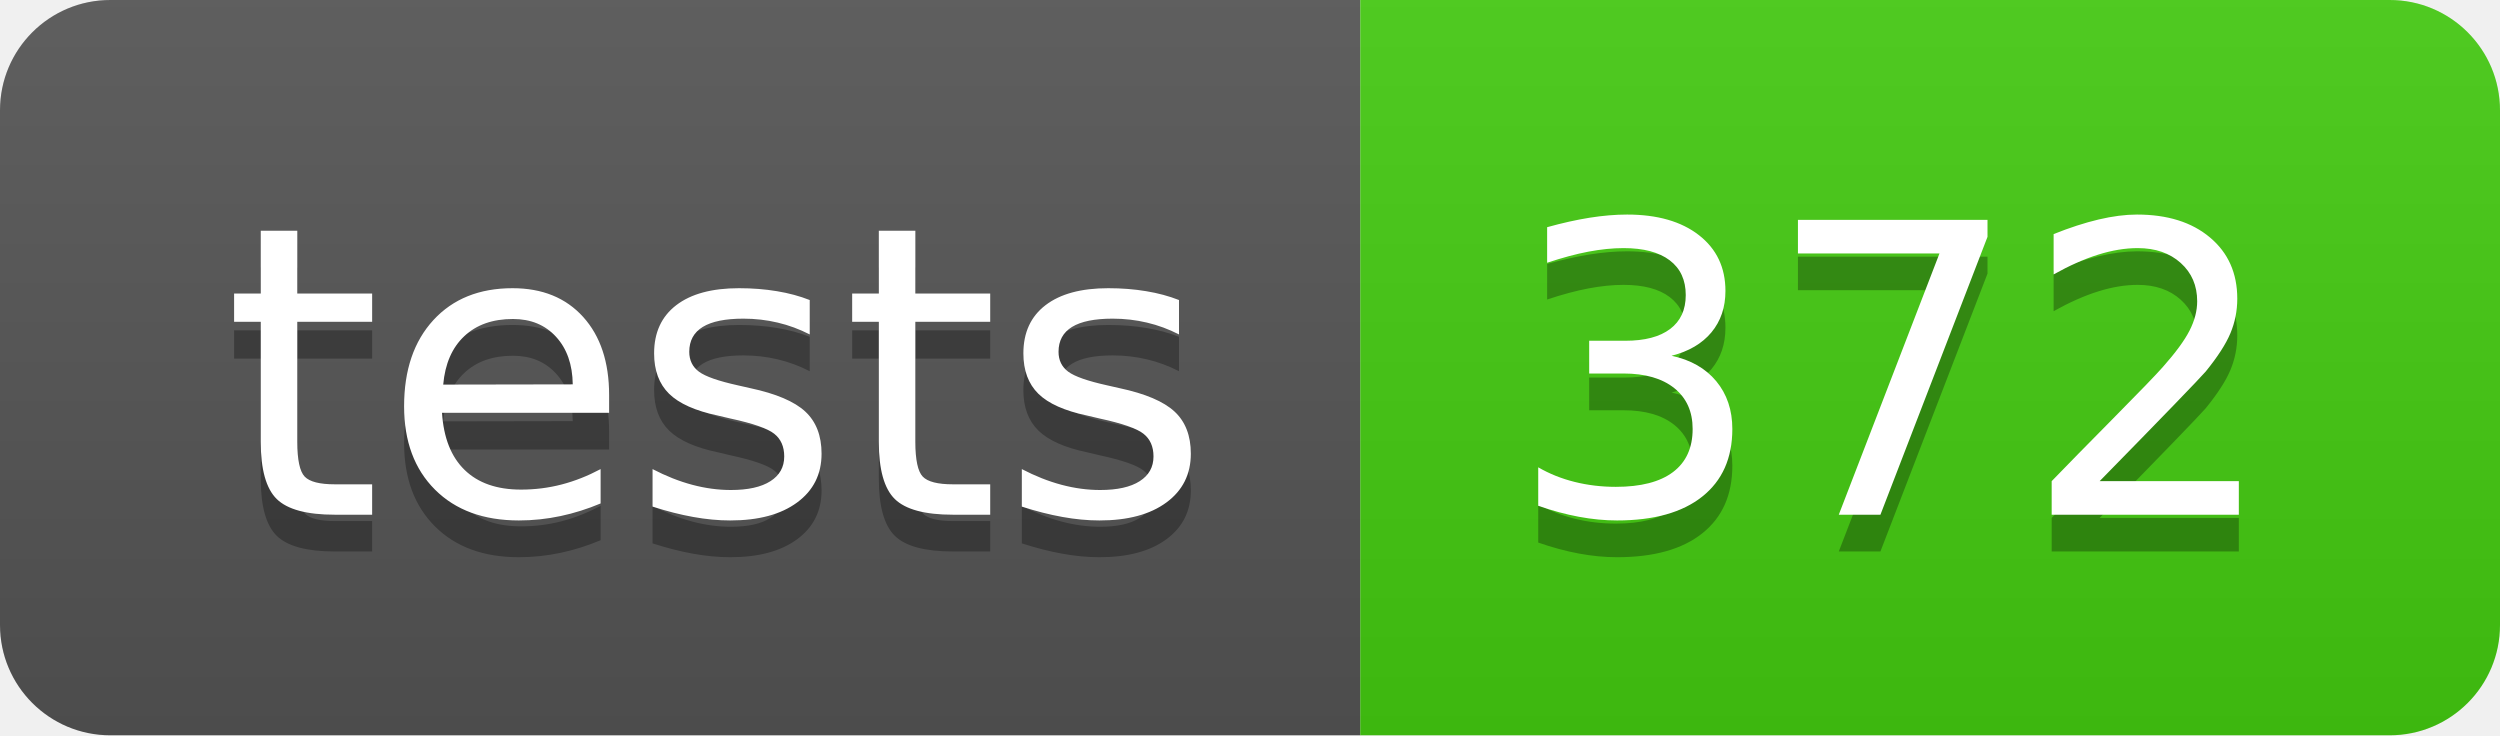
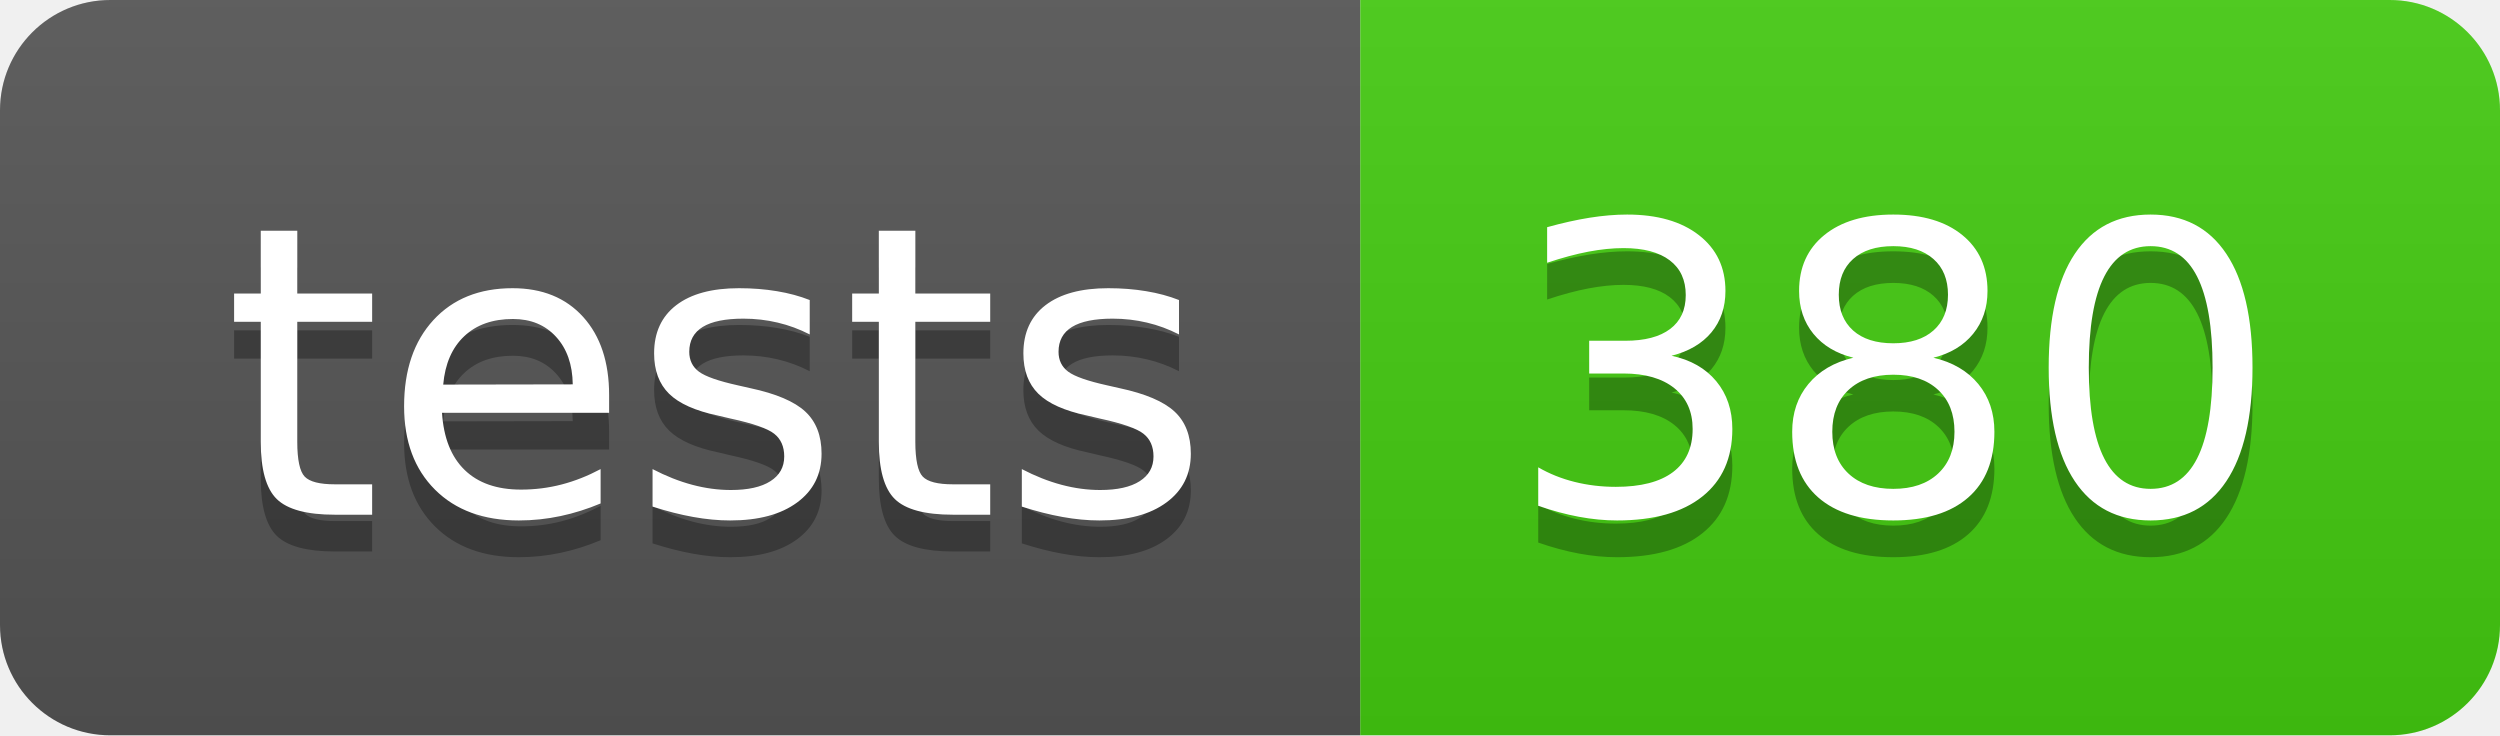
- <svg xmlns="http://www.w3.org/2000/svg" width="68" height="20" role="img" aria-label="tests: 372">
+ <svg xmlns="http://www.w3.org/2000/svg" width="68" height="20" role="img" aria-label="tests: 380">
  <linearGradient id="s" x2="0" y2="100%">
    <stop offset="0" stop-color="#bbb" stop-opacity=".1" />
    <stop offset="1" stop-opacity=".1" />
  </linearGradient>
  <clipPath id="r">
    <rect width="68" height="20" rx="3" fill="#fff" />
  </clipPath>
  <g clip-path="url(#r)">
    <rect width="37" height="20" fill="#555" />
    <rect x="37" width="31" height="20" fill="#4c1" />
    <rect width="68" height="20" fill="url(#s)" />
  </g>
  <g fill="#fff" text-anchor="middle" font-family="Verdana,Geneva,DejaVu Sans,sans-serif" text-rendering="geometricPrecision" font-size="110">
    <text aria-hidden="true" x="195" y="150" fill="#010101" fill-opacity=".3" transform="scale(.1)" textLength="270">tests</text>
    <text x="195" y="140" transform="scale(.1)" fill="#fff" textLength="270">tests</text>
-     <text aria-hidden="true" x="515" y="150" fill="#010101" fill-opacity=".3" transform="scale(.1)" textLength="210">372</text>
-     <text x="515" y="140" transform="scale(.1)" fill="#fff" textLength="210">372</text>
+     <text aria-hidden="true" x="515" y="150" fill="#010101" fill-opacity=".3" transform="scale(.1)" textLength="210">380</text>
+     <text x="515" y="140" transform="scale(.1)" fill="#fff" textLength="210">380</text>
  </g>
</svg>
